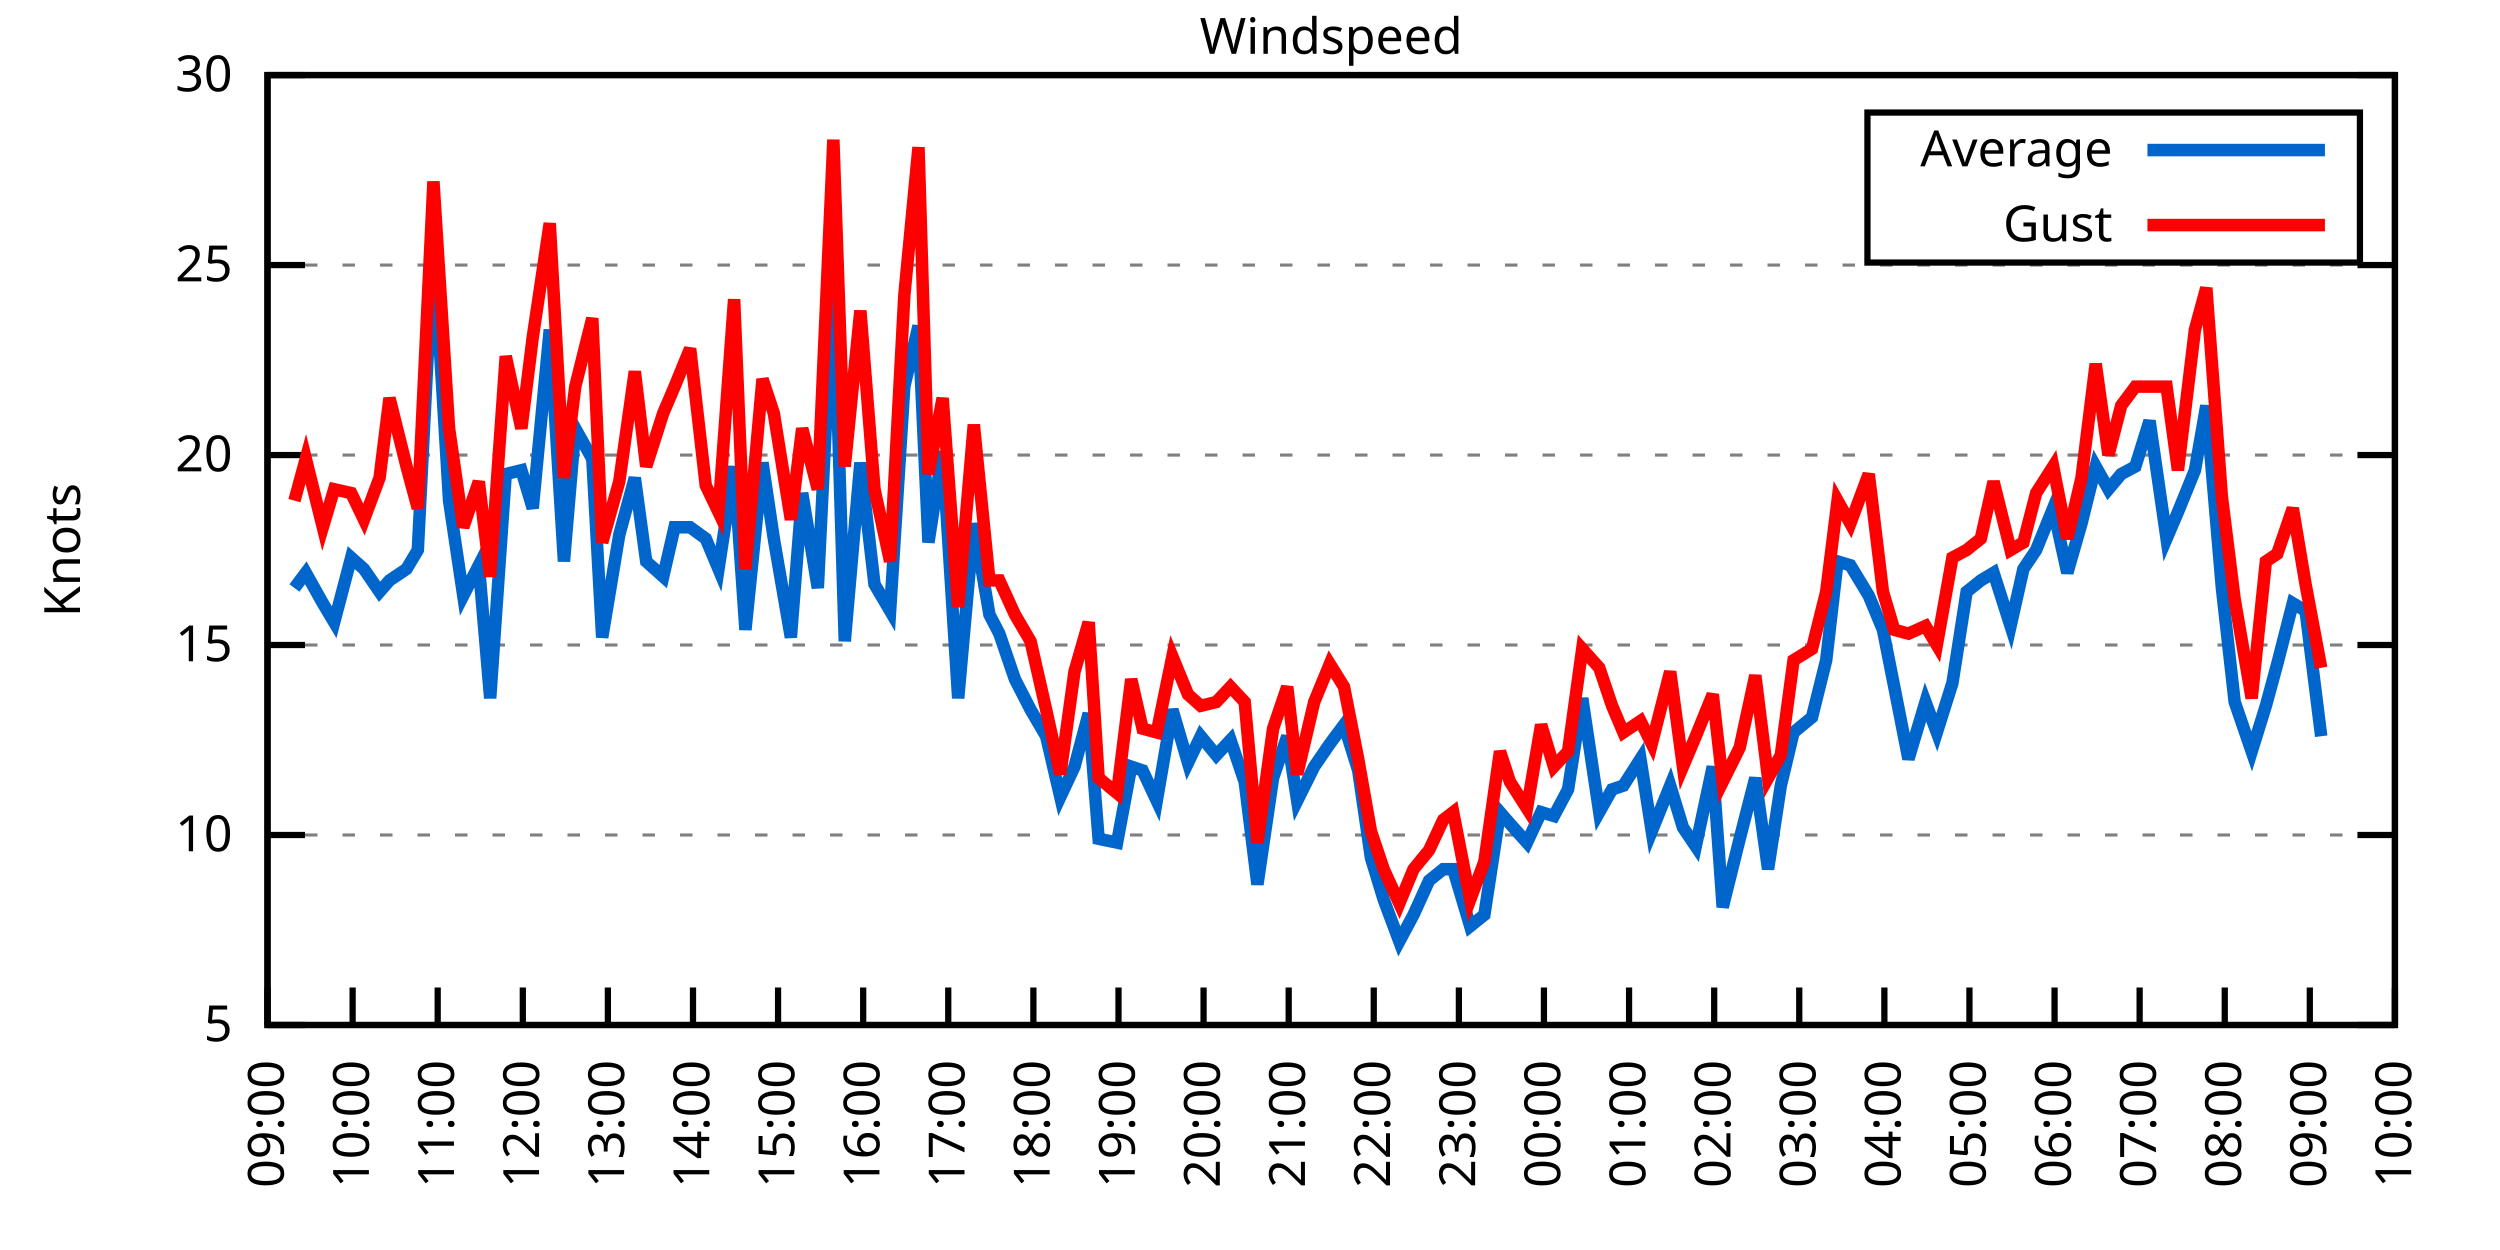
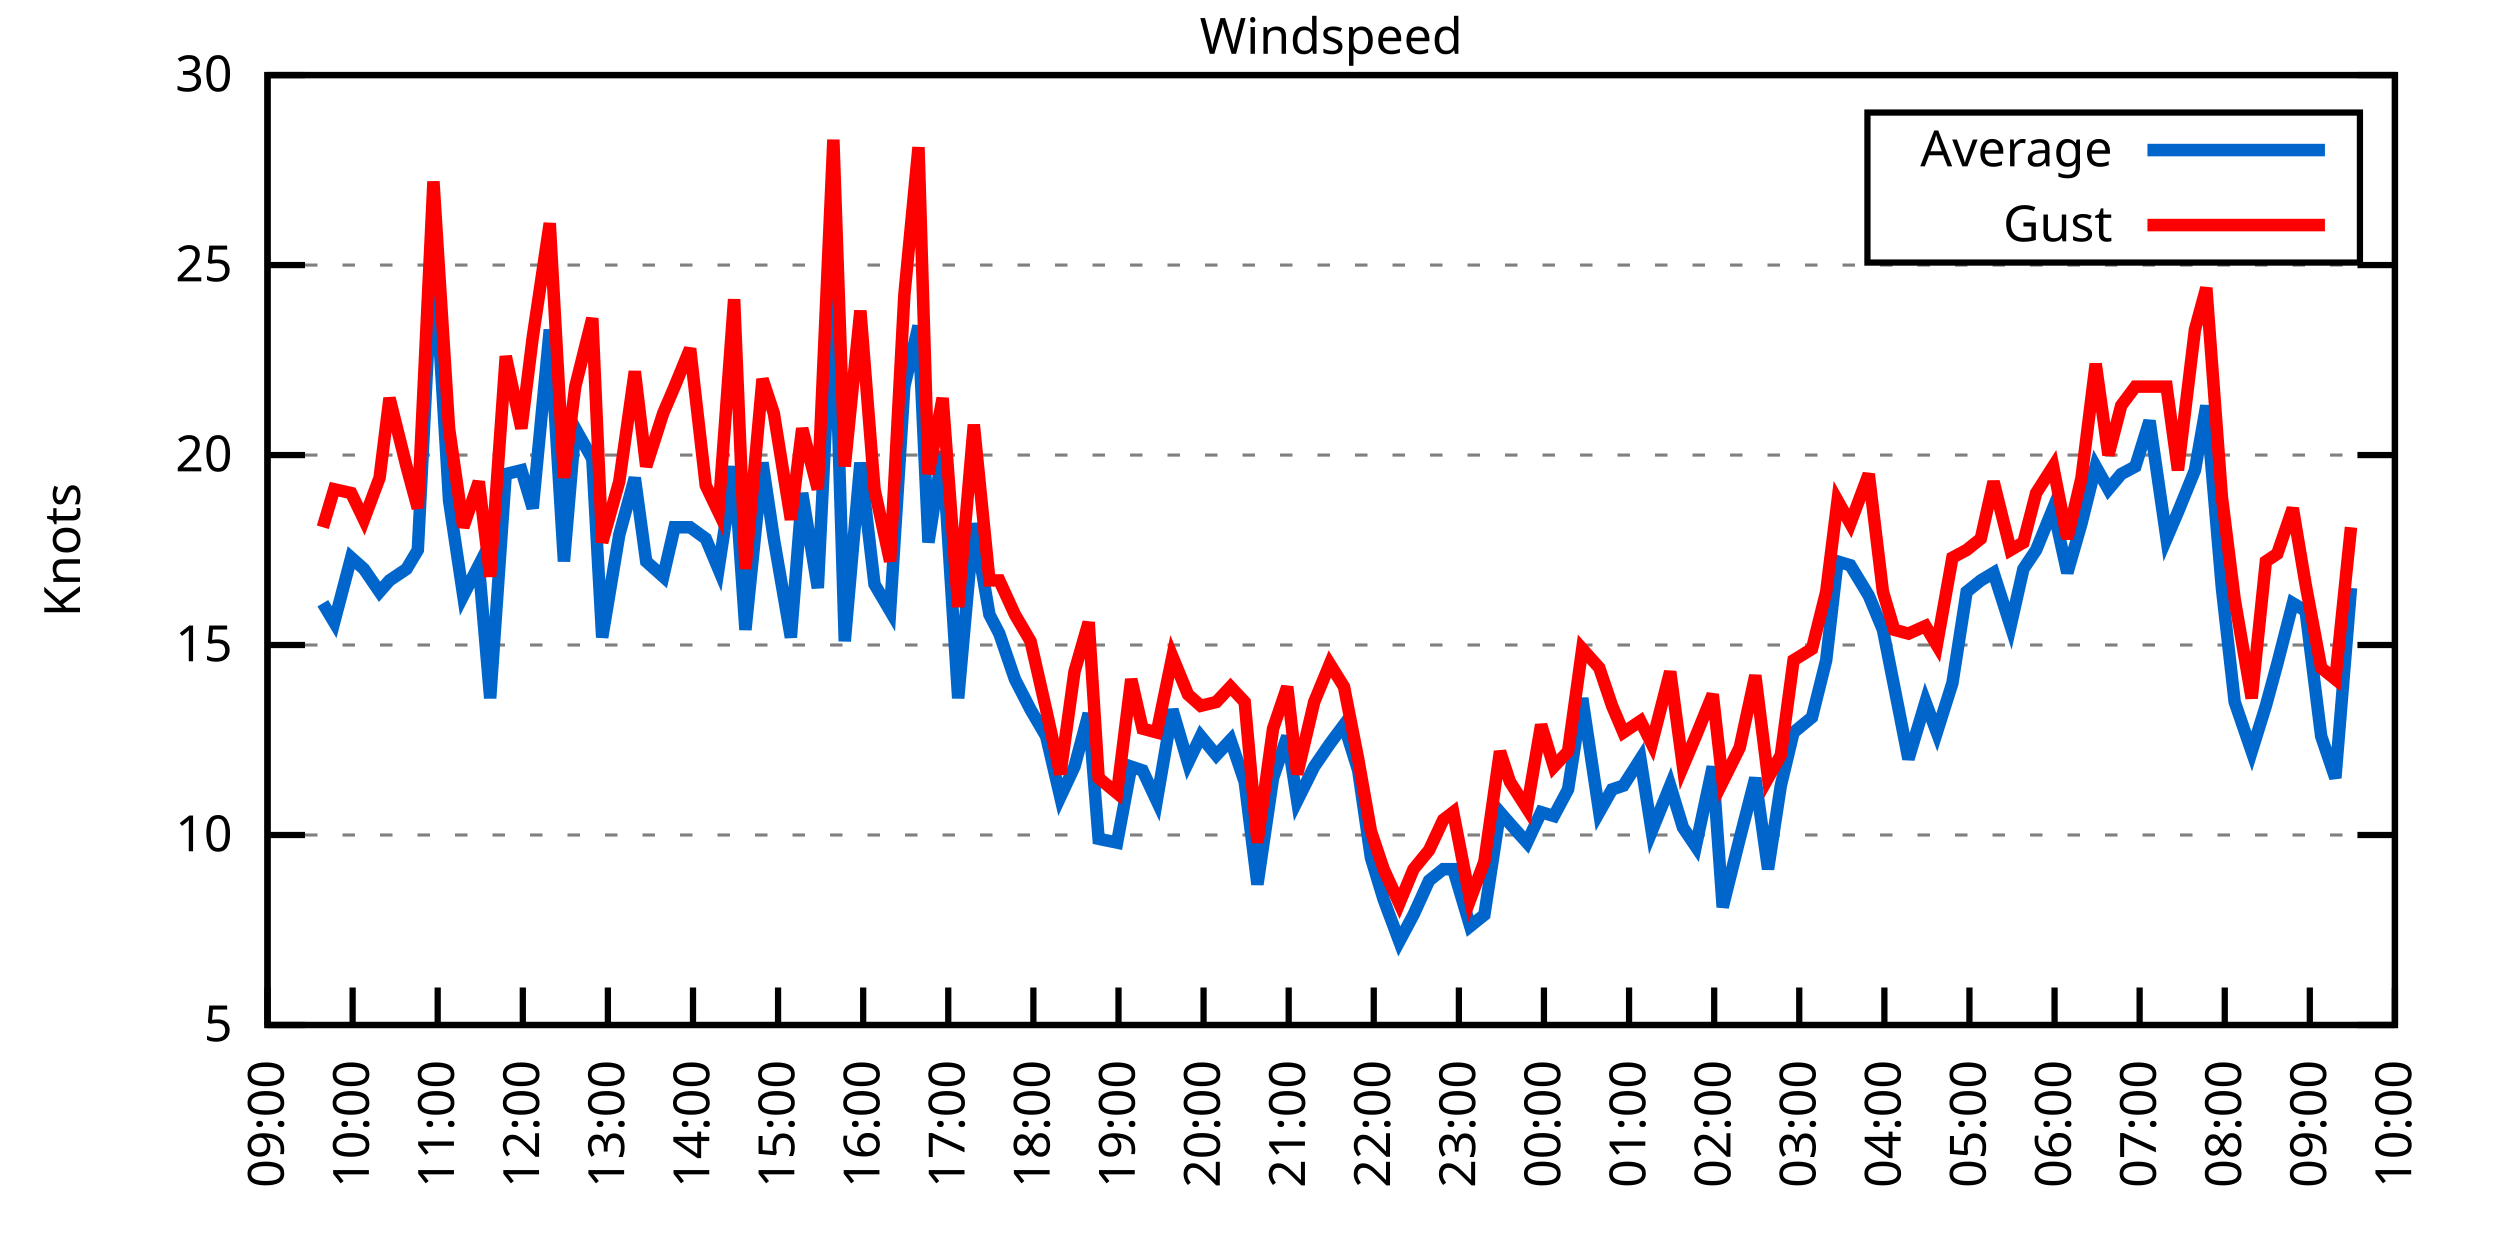
<svg xmlns="http://www.w3.org/2000/svg" xmlns:xlink="http://www.w3.org/1999/xlink" width="400" height="200" viewBox="0 0 400 200">
  <g id="gnuplot_canvas">
    <rect x="0" y="0" width="400" height="200" fill="none" />
    <defs>
      <circle id="gpDot" r="0.5" stroke-width="0.5" stroke="currentColor" />
      <path id="gpPt0" stroke-width="0.333" stroke="currentColor" d="M-1,0 h2 M0,-1 v2" />
      <path id="gpPt1" stroke-width="0.333" stroke="currentColor" d="M-1,-1 L1,1 M1,-1 L-1,1" />
      <path id="gpPt2" stroke-width="0.333" stroke="currentColor" d="M-1,0 L1,0 M0,-1 L0,1 M-1,-1 L1,1 M-1,1 L1,-1" />
      <rect id="gpPt3" stroke-width="0.333" stroke="currentColor" x="-1" y="-1" width="2" height="2" />
      <rect id="gpPt4" stroke-width="0.333" stroke="currentColor" fill="currentColor" x="-1" y="-1" width="2" height="2" />
      <circle id="gpPt5" stroke-width="0.333" stroke="currentColor" cx="0" cy="0" r="1" />
      <use xlink:href="#gpPt5" id="gpPt6" fill="currentColor" stroke="none" />
      <path id="gpPt7" stroke-width="0.333" stroke="currentColor" d="M0,-1.33 L-1.33,0.67 L1.33,0.67 z" />
      <use xlink:href="#gpPt7" id="gpPt8" fill="currentColor" stroke="none" />
      <use xlink:href="#gpPt7" id="gpPt9" stroke="currentColor" transform="rotate(180)" />
      <use xlink:href="#gpPt9" id="gpPt10" fill="currentColor" stroke="none" />
      <use xlink:href="#gpPt3" id="gpPt11" stroke="currentColor" transform="rotate(45)" />
      <use xlink:href="#gpPt11" id="gpPt12" fill="currentColor" stroke="none" />
      <path id="gpPt13" stroke-width="0.333" stroke="currentColor" d="M0,1.330 L1.265,0.411 L0.782,-1.067 L-0.782,-1.076 L-1.265,0.411 z" />
      <use xlink:href="#gpPt13" id="gpPt14" fill="currentColor" stroke="none" />
      <filter id="textbox" filterUnits="objectBoundingBox" x="0" y="0" height="1" width="1">
        <feFlood flood-color="white" flood-opacity="1" result="bgnd" />
        <feComposite in="SourceGraphic" in2="bgnd" operator="atop" />
      </filter>
      <filter id="greybox" filterUnits="objectBoundingBox" x="0" y="0" height="1" width="1">
        <feFlood flood-color="lightgrey" flood-opacity="1" result="grey" />
        <feComposite in="SourceGraphic" in2="grey" operator="atop" />
      </filter>
    </defs>
    <g fill="none" color="white" stroke="currentColor" stroke-width="1.00" stroke-linecap="butt" stroke-linejoin="miter">
</g>
    <g fill="none" color="black" stroke="currentColor" stroke-width="1.00" stroke-linecap="butt" stroke-linejoin="miter">
      <g stroke="none" shape-rendering="crispEdges">
        <polygon fill="rgb(255, 255, 255)" points="42.80,164.00 383.18,164.00 383.18,12.02 42.80,12.02 " />
      </g>
    </g>
    <g fill="none" color="black" stroke="currentColor" stroke-width="1.00" stroke-linecap="butt" stroke-linejoin="miter">
</g>
    <g fill="none" color="black" stroke="black" stroke-width="0.50" stroke-linecap="butt" stroke-linejoin="miter">
</g>
    <g fill="none" color="gray" stroke="currentColor" stroke-width="0.50" stroke-linecap="butt" stroke-linejoin="miter">
      <path stroke="gray" stroke-dasharray="2,4" class="gridline" d="M42.80,164.00 L383.19,164.00  " />
    </g>
    <g fill="none" color="gray" stroke="gray" stroke-width="1.00" stroke-linecap="butt" stroke-linejoin="miter">
</g>
    <g fill="none" color="black" stroke="currentColor" stroke-width="1.00" stroke-linecap="butt" stroke-linejoin="miter">
      <path stroke="black" d="M42.80,164.00 L48.80,164.00 M383.19,164.00 L377.19,164.00  " />
      <g transform="translate(37.20,166.60)" stroke="none" fill="black" font-family="Sans" font-size="8.00" text-anchor="end">
        <text>
          <tspan font-family="Sans"> 5</tspan>
        </text>
      </g>
    </g>
    <g fill="none" color="black" stroke="currentColor" stroke-width="1.00" stroke-linecap="butt" stroke-linejoin="miter">
</g>
    <g fill="none" color="black" stroke="black" stroke-width="0.50" stroke-linecap="butt" stroke-linejoin="miter">
</g>
    <g fill="none" color="gray" stroke="currentColor" stroke-width="0.50" stroke-linecap="butt" stroke-linejoin="miter">
      <path stroke="gray" stroke-dasharray="2,4" class="gridline" d="M42.80,133.60 L383.19,133.60  " />
    </g>
    <g fill="none" color="gray" stroke="gray" stroke-width="1.00" stroke-linecap="butt" stroke-linejoin="miter">
</g>
    <g fill="none" color="black" stroke="currentColor" stroke-width="1.00" stroke-linecap="butt" stroke-linejoin="miter">
      <path stroke="black" d="M42.80,133.60 L48.80,133.60 M383.19,133.60 L377.19,133.60  " />
      <g transform="translate(37.20,136.20)" stroke="none" fill="black" font-family="Sans" font-size="8.00" text-anchor="end">
        <text>
          <tspan font-family="Sans"> 10</tspan>
        </text>
      </g>
    </g>
    <g fill="none" color="black" stroke="currentColor" stroke-width="1.00" stroke-linecap="butt" stroke-linejoin="miter">
</g>
    <g fill="none" color="black" stroke="black" stroke-width="0.50" stroke-linecap="butt" stroke-linejoin="miter">
</g>
    <g fill="none" color="gray" stroke="currentColor" stroke-width="0.50" stroke-linecap="butt" stroke-linejoin="miter">
      <path stroke="gray" stroke-dasharray="2,4" class="gridline" d="M42.80,103.20 L383.19,103.20  " />
    </g>
    <g fill="none" color="gray" stroke="gray" stroke-width="1.00" stroke-linecap="butt" stroke-linejoin="miter">
</g>
    <g fill="none" color="black" stroke="currentColor" stroke-width="1.00" stroke-linecap="butt" stroke-linejoin="miter">
      <path stroke="black" d="M42.80,103.20 L48.80,103.20 M383.19,103.20 L377.19,103.20  " />
      <g transform="translate(37.20,105.80)" stroke="none" fill="black" font-family="Sans" font-size="8.00" text-anchor="end">
        <text>
          <tspan font-family="Sans"> 15</tspan>
        </text>
      </g>
    </g>
    <g fill="none" color="black" stroke="currentColor" stroke-width="1.00" stroke-linecap="butt" stroke-linejoin="miter">
</g>
    <g fill="none" color="black" stroke="black" stroke-width="0.50" stroke-linecap="butt" stroke-linejoin="miter">
</g>
    <g fill="none" color="gray" stroke="currentColor" stroke-width="0.50" stroke-linecap="butt" stroke-linejoin="miter">
      <path stroke="gray" stroke-dasharray="2,4" class="gridline" d="M42.80,72.81 L383.19,72.81  " />
    </g>
    <g fill="none" color="gray" stroke="gray" stroke-width="1.00" stroke-linecap="butt" stroke-linejoin="miter">
</g>
    <g fill="none" color="black" stroke="currentColor" stroke-width="1.00" stroke-linecap="butt" stroke-linejoin="miter">
      <path stroke="black" d="M42.80,72.81 L48.80,72.81 M383.19,72.81 L377.19,72.81  " />
      <g transform="translate(37.20,75.41)" stroke="none" fill="black" font-family="Sans" font-size="8.00" text-anchor="end">
        <text>
          <tspan font-family="Sans"> 20</tspan>
        </text>
      </g>
    </g>
    <g fill="none" color="black" stroke="currentColor" stroke-width="1.00" stroke-linecap="butt" stroke-linejoin="miter">
</g>
    <g fill="none" color="black" stroke="black" stroke-width="0.50" stroke-linecap="butt" stroke-linejoin="miter">
</g>
    <g fill="none" color="gray" stroke="currentColor" stroke-width="0.50" stroke-linecap="butt" stroke-linejoin="miter">
      <path stroke="gray" stroke-dasharray="2,4" class="gridline" d="M42.80,42.41 L383.19,42.41  " />
    </g>
    <g fill="none" color="gray" stroke="gray" stroke-width="1.00" stroke-linecap="butt" stroke-linejoin="miter">
</g>
    <g fill="none" color="black" stroke="currentColor" stroke-width="1.00" stroke-linecap="butt" stroke-linejoin="miter">
      <path stroke="black" d="M42.80,42.41 L48.80,42.41 M383.19,42.41 L377.19,42.41  " />
      <g transform="translate(37.20,45.01)" stroke="none" fill="black" font-family="Sans" font-size="8.00" text-anchor="end">
        <text>
          <tspan font-family="Sans"> 25</tspan>
        </text>
      </g>
    </g>
    <g fill="none" color="black" stroke="currentColor" stroke-width="1.00" stroke-linecap="butt" stroke-linejoin="miter">
</g>
    <g fill="none" color="black" stroke="black" stroke-width="0.50" stroke-linecap="butt" stroke-linejoin="miter">
</g>
    <g fill="none" color="gray" stroke="currentColor" stroke-width="0.50" stroke-linecap="butt" stroke-linejoin="miter">
      <path stroke="gray" stroke-dasharray="2,4" class="gridline" d="M42.80,12.01 L383.19,12.01  " />
    </g>
    <g fill="none" color="gray" stroke="gray" stroke-width="1.00" stroke-linecap="butt" stroke-linejoin="miter">
</g>
    <g fill="none" color="black" stroke="currentColor" stroke-width="1.00" stroke-linecap="butt" stroke-linejoin="miter">
      <path stroke="black" d="M42.80,12.01 L48.80,12.01 M383.19,12.01 L377.19,12.01  " />
      <g transform="translate(37.20,14.61)" stroke="none" fill="black" font-family="Sans" font-size="8.00" text-anchor="end">
        <text>
          <tspan font-family="Sans"> 30</tspan>
        </text>
      </g>
    </g>
    <g fill="none" color="black" stroke="currentColor" stroke-width="1.00" stroke-linecap="butt" stroke-linejoin="miter">
      <path stroke="black" d="M42.80,164.00 L42.80,158.00  " />
      <g transform="translate(45.40,169.60) rotate(270.00)" stroke="none" fill="black" font-family="Sans" font-size="8.00" text-anchor="end">
        <text>
          <tspan font-family="Sans">09:00</tspan>
        </text>
      </g>
    </g>
    <g fill="none" color="black" stroke="currentColor" stroke-width="1.00" stroke-linecap="butt" stroke-linejoin="miter">
      <path stroke="black" d="M56.42,164.00 L56.42,158.00  " />
      <g transform="translate(59.02,169.60) rotate(270.00)" stroke="none" fill="black" font-family="Sans" font-size="8.00" text-anchor="end">
        <text>
          <tspan font-family="Sans">10:00</tspan>
        </text>
      </g>
    </g>
    <g fill="none" color="black" stroke="currentColor" stroke-width="1.00" stroke-linecap="butt" stroke-linejoin="miter">
      <path stroke="black" d="M70.03,164.00 L70.03,158.00  " />
      <g transform="translate(72.63,169.60) rotate(270.00)" stroke="none" fill="black" font-family="Sans" font-size="8.00" text-anchor="end">
        <text>
          <tspan font-family="Sans">11:00</tspan>
        </text>
      </g>
    </g>
    <g fill="none" color="black" stroke="currentColor" stroke-width="1.00" stroke-linecap="butt" stroke-linejoin="miter">
      <path stroke="black" d="M83.65,164.00 L83.65,158.00  " />
      <g transform="translate(86.25,169.60) rotate(270.00)" stroke="none" fill="black" font-family="Sans" font-size="8.00" text-anchor="end">
        <text>
          <tspan font-family="Sans">12:00</tspan>
        </text>
      </g>
    </g>
    <g fill="none" color="black" stroke="currentColor" stroke-width="1.00" stroke-linecap="butt" stroke-linejoin="miter">
      <path stroke="black" d="M97.26,164.00 L97.26,158.00  " />
      <g transform="translate(99.86,169.60) rotate(270.00)" stroke="none" fill="black" font-family="Sans" font-size="8.00" text-anchor="end">
        <text>
          <tspan font-family="Sans">13:00</tspan>
        </text>
      </g>
    </g>
    <g fill="none" color="black" stroke="currentColor" stroke-width="1.00" stroke-linecap="butt" stroke-linejoin="miter">
      <path stroke="black" d="M110.88,164.00 L110.88,158.00  " />
      <g transform="translate(113.48,169.60) rotate(270.00)" stroke="none" fill="black" font-family="Sans" font-size="8.00" text-anchor="end">
        <text>
          <tspan font-family="Sans">14:00</tspan>
        </text>
      </g>
    </g>
    <g fill="none" color="black" stroke="currentColor" stroke-width="1.00" stroke-linecap="butt" stroke-linejoin="miter">
      <path stroke="black" d="M124.49,164.00 L124.49,158.00  " />
      <g transform="translate(127.09,169.60) rotate(270.00)" stroke="none" fill="black" font-family="Sans" font-size="8.00" text-anchor="end">
        <text>
          <tspan font-family="Sans">15:00</tspan>
        </text>
      </g>
    </g>
    <g fill="none" color="black" stroke="currentColor" stroke-width="1.00" stroke-linecap="butt" stroke-linejoin="miter">
      <path stroke="black" d="M138.11,164.00 L138.11,158.00  " />
      <g transform="translate(140.71,169.60) rotate(270.00)" stroke="none" fill="black" font-family="Sans" font-size="8.00" text-anchor="end">
        <text>
          <tspan font-family="Sans">16:00</tspan>
        </text>
      </g>
    </g>
    <g fill="none" color="black" stroke="currentColor" stroke-width="1.00" stroke-linecap="butt" stroke-linejoin="miter">
      <path stroke="black" d="M151.72,164.00 L151.72,158.00  " />
      <g transform="translate(154.32,169.60) rotate(270.00)" stroke="none" fill="black" font-family="Sans" font-size="8.00" text-anchor="end">
        <text>
          <tspan font-family="Sans">17:00</tspan>
        </text>
      </g>
    </g>
    <g fill="none" color="black" stroke="currentColor" stroke-width="1.00" stroke-linecap="butt" stroke-linejoin="miter">
      <path stroke="black" d="M165.34,164.00 L165.34,158.00  " />
      <g transform="translate(167.94,169.60) rotate(270.00)" stroke="none" fill="black" font-family="Sans" font-size="8.00" text-anchor="end">
        <text>
          <tspan font-family="Sans">18:00</tspan>
        </text>
      </g>
    </g>
    <g fill="none" color="black" stroke="currentColor" stroke-width="1.00" stroke-linecap="butt" stroke-linejoin="miter">
      <path stroke="black" d="M178.96,164.00 L178.96,158.00  " />
      <g transform="translate(181.56,169.60) rotate(270.00)" stroke="none" fill="black" font-family="Sans" font-size="8.00" text-anchor="end">
        <text>
          <tspan font-family="Sans">19:00</tspan>
        </text>
      </g>
    </g>
    <g fill="none" color="black" stroke="currentColor" stroke-width="1.00" stroke-linecap="butt" stroke-linejoin="miter">
      <path stroke="black" d="M192.57,164.00 L192.57,158.00  " />
      <g transform="translate(195.17,169.60) rotate(270.00)" stroke="none" fill="black" font-family="Sans" font-size="8.00" text-anchor="end">
        <text>
          <tspan font-family="Sans">20:00</tspan>
        </text>
      </g>
    </g>
    <g fill="none" color="black" stroke="currentColor" stroke-width="1.00" stroke-linecap="butt" stroke-linejoin="miter">
      <path stroke="black" d="M206.19,164.00 L206.19,158.00  " />
      <g transform="translate(208.79,169.60) rotate(270.00)" stroke="none" fill="black" font-family="Sans" font-size="8.00" text-anchor="end">
        <text>
          <tspan font-family="Sans">21:00</tspan>
        </text>
      </g>
    </g>
    <g fill="none" color="black" stroke="currentColor" stroke-width="1.00" stroke-linecap="butt" stroke-linejoin="miter">
      <path stroke="black" d="M219.80,164.00 L219.80,158.00  " />
      <g transform="translate(222.40,169.60) rotate(270.00)" stroke="none" fill="black" font-family="Sans" font-size="8.00" text-anchor="end">
        <text>
          <tspan font-family="Sans">22:00</tspan>
        </text>
      </g>
    </g>
    <g fill="none" color="black" stroke="currentColor" stroke-width="1.00" stroke-linecap="butt" stroke-linejoin="miter">
      <path stroke="black" d="M233.42,164.00 L233.42,158.00  " />
      <g transform="translate(236.02,169.60) rotate(270.00)" stroke="none" fill="black" font-family="Sans" font-size="8.00" text-anchor="end">
        <text>
          <tspan font-family="Sans">23:00</tspan>
        </text>
      </g>
    </g>
    <g fill="none" color="black" stroke="currentColor" stroke-width="1.00" stroke-linecap="butt" stroke-linejoin="miter">
      <path stroke="black" d="M247.03,164.00 L247.03,158.00  " />
      <g transform="translate(249.63,169.60) rotate(270.00)" stroke="none" fill="black" font-family="Sans" font-size="8.00" text-anchor="end">
        <text>
          <tspan font-family="Sans">00:00</tspan>
        </text>
      </g>
    </g>
    <g fill="none" color="black" stroke="currentColor" stroke-width="1.00" stroke-linecap="butt" stroke-linejoin="miter">
      <path stroke="black" d="M260.65,164.00 L260.65,158.00  " />
      <g transform="translate(263.25,169.60) rotate(270.00)" stroke="none" fill="black" font-family="Sans" font-size="8.00" text-anchor="end">
        <text>
          <tspan font-family="Sans">01:00</tspan>
        </text>
      </g>
    </g>
    <g fill="none" color="black" stroke="currentColor" stroke-width="1.00" stroke-linecap="butt" stroke-linejoin="miter">
      <path stroke="black" d="M274.27,164.00 L274.27,158.00  " />
      <g transform="translate(276.87,169.60) rotate(270.00)" stroke="none" fill="black" font-family="Sans" font-size="8.00" text-anchor="end">
        <text>
          <tspan font-family="Sans">02:00</tspan>
        </text>
      </g>
    </g>
    <g fill="none" color="black" stroke="currentColor" stroke-width="1.00" stroke-linecap="butt" stroke-linejoin="miter">
      <path stroke="black" d="M287.88,164.00 L287.88,158.00  " />
      <g transform="translate(290.48,169.60) rotate(270.00)" stroke="none" fill="black" font-family="Sans" font-size="8.00" text-anchor="end">
        <text>
          <tspan font-family="Sans">03:00</tspan>
        </text>
      </g>
    </g>
    <g fill="none" color="black" stroke="currentColor" stroke-width="1.00" stroke-linecap="butt" stroke-linejoin="miter">
      <path stroke="black" d="M301.50,164.00 L301.50,158.00  " />
      <g transform="translate(304.10,169.60) rotate(270.00)" stroke="none" fill="black" font-family="Sans" font-size="8.00" text-anchor="end">
        <text>
          <tspan font-family="Sans">04:00</tspan>
        </text>
      </g>
    </g>
    <g fill="none" color="black" stroke="currentColor" stroke-width="1.00" stroke-linecap="butt" stroke-linejoin="miter">
      <path stroke="black" d="M315.11,164.00 L315.11,158.00  " />
      <g transform="translate(317.71,169.60) rotate(270.00)" stroke="none" fill="black" font-family="Sans" font-size="8.00" text-anchor="end">
        <text>
          <tspan font-family="Sans">05:00</tspan>
        </text>
      </g>
    </g>
    <g fill="none" color="black" stroke="currentColor" stroke-width="1.00" stroke-linecap="butt" stroke-linejoin="miter">
      <path stroke="black" d="M328.73,164.00 L328.73,158.00  " />
      <g transform="translate(331.33,169.60) rotate(270.00)" stroke="none" fill="black" font-family="Sans" font-size="8.00" text-anchor="end">
        <text>
          <tspan font-family="Sans">06:00</tspan>
        </text>
      </g>
    </g>
    <g fill="none" color="black" stroke="currentColor" stroke-width="1.00" stroke-linecap="butt" stroke-linejoin="miter">
      <path stroke="black" d="M342.34,164.00 L342.34,158.00  " />
      <g transform="translate(344.94,169.60) rotate(270.00)" stroke="none" fill="black" font-family="Sans" font-size="8.00" text-anchor="end">
        <text>
          <tspan font-family="Sans">07:00</tspan>
        </text>
      </g>
    </g>
    <g fill="none" color="black" stroke="currentColor" stroke-width="1.00" stroke-linecap="butt" stroke-linejoin="miter">
      <path stroke="black" d="M355.96,164.00 L355.96,158.00  " />
      <g transform="translate(358.56,169.60) rotate(270.00)" stroke="none" fill="black" font-family="Sans" font-size="8.00" text-anchor="end">
        <text>
          <tspan font-family="Sans">08:00</tspan>
        </text>
      </g>
    </g>
    <g fill="none" color="black" stroke="currentColor" stroke-width="1.00" stroke-linecap="butt" stroke-linejoin="miter">
      <path stroke="black" d="M369.57,164.00 L369.57,158.00  " />
      <g transform="translate(372.17,169.60) rotate(270.00)" stroke="none" fill="black" font-family="Sans" font-size="8.00" text-anchor="end">
        <text>
          <tspan font-family="Sans">09:00</tspan>
        </text>
      </g>
    </g>
    <g fill="none" color="black" stroke="currentColor" stroke-width="1.00" stroke-linecap="butt" stroke-linejoin="miter">
      <path stroke="black" d="M383.19,164.00 L383.19,158.00  " />
      <g transform="translate(385.79,169.60) rotate(270.00)" stroke="none" fill="black" font-family="Sans" font-size="8.00" text-anchor="end">
        <text>
          <tspan font-family="Sans">10:00</tspan>
        </text>
      </g>
    </g>
    <g fill="none" color="black" stroke="currentColor" stroke-width="1.00" stroke-linecap="butt" stroke-linejoin="miter">
</g>
    <g fill="none" color="black" stroke="currentColor" stroke-width="1.00" stroke-linecap="butt" stroke-linejoin="miter">
      <path stroke="black" d="M42.80,12.01 L42.80,164.00 L383.19,164.00 L383.19,12.01 L42.80,12.01 Z  " />
    </g>
    <g fill="none" color="black" stroke="currentColor" stroke-width="1.00" stroke-linecap="butt" stroke-linejoin="miter">
</g>
    <g fill="none" color="black" stroke="currentColor" stroke-width="1.00" stroke-linecap="butt" stroke-linejoin="miter">
      <path stroke="black" d="M298.79,42.01 L298.79,18.01 L377.59,18.01 L377.59,42.01 L298.79,42.01 Z  " />
    </g>
    <g id="Windspeed_plot_1">
      <g fill="none" color="white" stroke="black" stroke-width="2.00" stroke-linecap="butt" stroke-linejoin="miter">
</g>
      <g fill="none" color="black" stroke="currentColor" stroke-width="2.00" stroke-linecap="butt" stroke-linejoin="miter">
        <g transform="translate(337.99,26.61)" stroke="none" fill="black" font-family="Sans" font-size="8.00" text-anchor="end">
          <text>
            <tspan font-family="Sans">Average</tspan>
          </text>
        </g>
      </g>
      <g fill="none" color="black" stroke="currentColor" stroke-width="2.00" stroke-linecap="butt" stroke-linejoin="miter">
-         <path stroke="rgb(  0, 102, 204)" d="M343.59,24.01 L371.99,24.01 M47.11,94.08 L48.93,91.65 L51.65,96.52 L53.47,99.56 L56.19,89.22 L58.23,91.04   L60.73,94.69 L62.32,92.87 L65.04,91.04 L66.85,88.00 L69.35,38.76 L71.85,80.10 L74.12,95.30 L76.61,90.44   L78.43,111.72 L80.92,75.85 L83.42,75.24 L85.24,81.32 L87.96,52.74 L90.23,89.83 L92.04,68.55 L94.77,73.41   L96.35,101.99 L99.08,85.57 L101.57,76.45 L103.39,89.83 L106.11,92.26 L107.93,84.36 L110.42,84.36 L112.92,86.18   L114.96,91.04 L117.46,74.63 L119.27,100.77 L122.00,74.02 L123.81,86.18 L126.54,101.99 L128.35,78.89 L130.85,94.08   L133.34,43.62 L135.16,102.60 L137.66,74.02 L139.92,93.48 L142.42,97.73 L144.69,61.86 L146.96,52.14 L148.55,86.79   L150.82,72.20 L153.31,111.72 L155.81,83.75 L158.31,98.34 L159.89,101.38 L162.39,108.68 L164.89,113.54 L167.38,117.80   L169.65,127.52 L171.92,122.66 L174.19,114.15 L175.78,134.21 L178.73,134.82 L181.00,122.66 L182.81,123.27 L185.08,128.13   L187.58,113.54 L190.08,122.05 L192.12,117.80 L194.61,120.83 L196.88,118.40 L199.15,125.09 L201.19,141.51 L203.69,124.48   L205.96,117.80 L207.55,128.13 L210.27,122.66 L212.77,119.01 L215.04,115.97 L217.31,123.27 L219.35,137.25 L221.39,143.94   L223.89,150.62 L226.16,146.37 L228.65,140.90 L230.92,139.07 L232.51,139.07 L235.23,148.19 L237.50,146.37 L240.00,129.95   L241.59,131.78 L244.31,134.82 L246.58,129.95 L248.62,130.56 L250.89,126.31 L253.16,111.72 L255.88,129.95 L257.93,126.31   L259.74,125.70 L262.47,121.44 L264.28,132.99 L267.23,125.70 L269.27,132.39 L271.32,135.43 L274.04,122.66 L275.63,145.15   L278.35,134.21 L280.85,124.48 L282.89,139.07 L284.93,125.70 L286.97,117.19 L289.92,114.76 L292.19,105.64 L294.01,89.83   L296.05,90.44 L299.00,95.30 L301.27,100.77 L303.08,109.89 L305.35,121.44 L308.08,112.32 L309.89,117.19 L312.39,109.28   L314.66,94.69 L316.93,92.87 L318.97,91.65 L321.69,100.16 L323.74,91.04 L325.78,88.00 L328.50,81.32 L330.77,91.65   L333.04,83.75 L335.31,74.63 L337.35,78.28 L339.39,75.85 L341.66,74.63 L343.93,67.33 L346.65,86.18 L348.47,81.93   L351.19,75.24 L353.01,64.90 L355.50,94.08 L357.55,112.32 L360.27,120.23 L362.54,112.93 L364.36,106.24 L366.85,96.52   L368.89,97.73 L371.39,117.80  " />
+         <path stroke="rgb(  0, 102, 204)" d="M343.59,24.01 L371.99,24.01 M51.65,96.52 L53.47,99.56 L56.19,89.22 L58.23,91.04 L60.73,94.69 L62.32,92.87   L65.04,91.04 L66.85,88.00 L69.35,38.76 L71.85,80.10 L74.12,95.30 L76.61,90.44 L78.43,111.72 L80.92,75.85   L83.42,75.24 L85.24,81.32 L87.96,52.74 L90.23,89.83 L92.04,68.55 L94.77,73.41 L96.35,101.99 L99.08,85.57   L101.57,76.45 L103.39,89.83 L106.11,92.26 L107.93,84.36 L110.42,84.36 L112.92,86.18 L114.96,91.04 L117.46,74.63   L119.27,100.77 L122.00,74.02 L123.81,86.18 L126.54,101.99 L128.35,78.89 L130.85,94.08 L133.34,43.62 L135.16,102.60   L137.66,74.02 L139.92,93.48 L142.42,97.73 L144.69,61.86 L146.96,52.14 L148.55,86.79 L150.82,72.20 L153.31,111.72   L155.81,83.75 L158.31,98.34 L159.89,101.38 L162.39,108.68 L164.89,113.54 L167.38,117.80 L169.65,127.52 L171.92,122.66   L174.19,114.15 L175.78,134.21 L178.73,134.82 L181.00,122.66 L182.81,123.27 L185.08,128.13 L187.58,113.54 L190.08,122.05   L192.12,117.80 L194.61,120.83 L196.88,118.40 L199.15,125.09 L201.19,141.51 L203.69,124.48 L205.96,117.80 L207.55,128.13   L210.27,122.66 L212.77,119.01 L215.04,115.97 L217.31,123.27 L219.35,137.25 L221.39,143.94 L223.89,150.62 L226.16,146.37   L228.65,140.90 L230.92,139.07 L232.51,139.07 L235.23,148.19 L237.50,146.37 L240.00,129.95 L241.59,131.78 L244.31,134.82   L246.58,129.95 L248.62,130.56 L250.89,126.31 L253.16,111.72 L255.88,129.95 L257.93,126.31 L259.74,125.70 L262.47,121.44   L264.28,132.99 L267.23,125.70 L269.27,132.39 L271.32,135.43 L274.04,122.66 L275.63,145.15 L278.35,134.21 L280.85,124.48   L282.89,139.07 L284.93,125.70 L286.97,117.19 L289.92,114.76 L292.19,105.64 L294.01,89.83 L296.05,90.44 L299.00,95.30   L301.27,100.77 L303.08,109.89 L305.35,121.44 L308.08,112.32 L309.89,117.19 L312.39,109.28 L314.66,94.69 L316.93,92.87   L318.97,91.65 L321.69,100.16 L323.74,91.04 L325.78,88.00 L328.50,81.32 L330.77,91.65 L333.04,83.75 L335.31,74.63   L337.35,78.28 L339.39,75.85 L341.66,74.63 L343.93,67.33 L346.65,86.18 L348.47,81.93 L351.19,75.24 L353.01,64.90   L355.50,94.08 L357.55,112.32 L360.27,120.23 L362.54,112.93 L364.36,106.24 L366.85,96.52 L368.89,97.73 L371.39,117.80   L373.66,124.48 L376.16,94.08  " />
      </g>
    </g>
    <g id="Windspeed_plot_2">
      <g fill="none" color="black" stroke="currentColor" stroke-width="2.00" stroke-linecap="butt" stroke-linejoin="miter">
        <g transform="translate(337.99,38.61)" stroke="none" fill="black" font-family="Sans" font-size="8.00" text-anchor="end">
          <text>
            <tspan font-family="Sans">Gust</tspan>
          </text>
        </g>
      </g>
      <g fill="none" color="black" stroke="currentColor" stroke-width="2.00" stroke-linecap="butt" stroke-linejoin="miter">
-         <path stroke="rgb(255,   0,   0)" d="M343.59,36.01 L371.99,36.01 M47.11,80.10 L48.93,73.41 L51.65,84.36 L53.47,78.28 L56.19,78.89 L58.23,83.14   L60.73,76.45 L62.32,63.69 L65.04,74.63 L66.85,81.32 L69.35,29.03 L71.85,68.55 L74.12,84.36 L76.61,77.06   L78.43,92.26 L80.92,57.00 L83.42,68.55 L85.24,53.96 L87.96,35.72 L90.23,76.45 L92.04,61.86 L94.77,50.92   L96.35,86.79 L99.08,77.06 L101.57,59.43 L103.39,74.63 L106.11,66.12 L107.93,61.86 L110.42,55.78 L112.92,77.67   L114.96,81.93 L117.46,47.88 L119.27,91.04 L122.00,60.65 L123.81,66.12 L126.54,83.14 L128.35,68.55 L130.85,78.28   L133.34,22.35 L135.16,74.63 L137.66,49.70 L139.92,78.28 L142.42,89.83 L144.69,47.27 L146.96,23.56 L148.55,75.85   L150.82,63.69 L153.31,97.12 L155.81,67.94 L158.31,92.87 L159.89,92.87 L162.39,98.34 L164.89,102.60 L167.38,113.54   L169.65,123.87 L171.92,107.46 L174.19,99.56 L175.78,124.48 L178.73,126.91 L181.00,108.68 L182.81,116.58 L185.08,117.19   L187.58,105.03 L190.08,111.11 L192.12,112.93 L194.61,112.32 L196.88,109.89 L199.15,112.32 L201.19,134.82 L203.69,116.58   L205.96,109.89 L207.55,123.87 L210.27,112.32 L212.77,106.24 L215.04,109.89 L217.31,121.44 L219.35,132.99 L221.39,139.07   L223.89,144.55 L226.16,139.07 L228.65,136.03 L230.92,131.17 L232.51,129.95 L235.23,143.94 L237.50,137.86 L240.00,120.23   L241.59,125.09 L244.31,129.35 L246.58,115.97 L248.62,122.66 L250.89,120.23 L253.16,103.81 L255.88,106.85 L257.93,112.93   L259.74,117.19 L262.47,115.36 L264.28,119.01 L267.23,107.46 L269.27,122.66 L271.32,117.80 L274.04,111.11 L275.63,125.09   L278.35,119.62 L280.85,108.07 L282.89,124.48 L284.93,120.83 L286.97,105.64 L289.92,103.81 L292.19,94.69 L294.01,80.10   L296.05,83.75 L299.00,75.85 L301.27,94.69 L303.08,100.77 L305.35,101.38 L308.08,100.16 L309.89,103.20 L312.39,89.22   L314.66,88.00 L316.93,86.18 L318.97,77.06 L321.69,88.00 L323.74,86.79 L325.78,78.89 L328.50,74.63 L330.77,86.18   L333.04,76.45 L335.31,58.21 L337.35,72.81 L339.39,64.90 L341.66,61.86 L343.93,61.86 L346.65,61.86 L348.47,75.24   L351.19,52.74 L353.01,46.06 L355.50,79.49 L357.55,95.91 L360.27,111.72 L362.54,89.83 L364.36,88.61 L366.85,81.32   L368.89,93.48 L371.39,106.85  " />
+         <path stroke="rgb(255,   0,   0)" d="M343.59,36.01 L371.99,36.01 M51.65,84.36 L53.47,78.28 L56.19,78.89 L58.23,83.14 L60.73,76.45 L62.32,63.69   L65.04,74.63 L66.85,81.32 L69.35,29.03 L71.85,68.55 L74.12,84.36 L76.61,77.06 L78.43,92.26 L80.92,57.00   L83.42,68.55 L85.24,53.96 L87.96,35.72 L90.23,76.45 L92.04,61.86 L94.77,50.92 L96.35,86.79 L99.08,77.06   L101.57,59.43 L103.39,74.63 L106.11,66.12 L107.93,61.86 L110.42,55.78 L112.92,77.67 L114.96,81.93 L117.46,47.88   L119.27,91.04 L122.00,60.65 L123.81,66.12 L126.54,83.14 L128.35,68.55 L130.85,78.28 L133.34,22.35 L135.16,74.63   L137.66,49.70 L139.92,78.28 L142.42,89.83 L144.69,47.27 L146.96,23.56 L148.55,75.85 L150.82,63.69 L153.31,97.12   L155.81,67.94 L158.31,92.87 L159.89,92.87 L162.39,98.34 L164.89,102.60 L167.38,113.54 L169.65,123.87 L171.92,107.46   L174.19,99.56 L175.78,124.48 L178.73,126.91 L181.00,108.68 L182.81,116.58 L185.08,117.19 L187.58,105.03 L190.08,111.11   L192.12,112.93 L194.61,112.32 L196.88,109.89 L199.15,112.32 L201.19,134.82 L203.69,116.58 L205.96,109.89 L207.55,123.87   L210.27,112.32 L212.77,106.24 L215.04,109.89 L217.31,121.44 L219.35,132.99 L221.39,139.07 L223.89,144.55 L226.16,139.07   L228.65,136.03 L230.92,131.17 L232.51,129.95 L235.23,143.94 L237.50,137.86 L240.00,120.23 L241.59,125.09 L244.31,129.35   L246.58,115.97 L248.62,122.66 L250.89,120.23 L253.16,103.81 L255.88,106.85 L257.93,112.93 L259.74,117.19 L262.47,115.36   L264.28,119.01 L267.23,107.46 L269.27,122.66 L271.32,117.80 L274.04,111.11 L275.63,125.09 L278.35,119.62 L280.85,108.07   L282.89,124.48 L284.93,120.83 L286.97,105.64 L289.92,103.81 L292.19,94.69 L294.01,80.10 L296.05,83.75 L299.00,75.85   L301.27,94.69 L303.08,100.77 L305.35,101.38 L308.08,100.16 L309.89,103.20 L312.39,89.22 L314.66,88.00 L316.93,86.18   L318.97,77.06 L321.69,88.00 L323.74,86.79 L325.78,78.89 L328.50,74.63 L330.77,86.18 L333.04,76.45 L335.31,58.21   L337.35,72.81 L339.39,64.90 L341.66,61.86 L343.93,61.86 L346.65,61.86 L348.47,75.24 L351.19,52.74 L353.01,46.06   L355.50,79.49 L357.55,95.91 L360.27,111.72 L362.54,89.83 L364.36,88.61 L366.85,81.32 L368.89,93.48 L371.39,106.85   L373.66,108.68 L376.16,84.36  " />
      </g>
    </g>
    <g fill="none" color="black" stroke="currentColor" stroke-width="2.00" stroke-linecap="butt" stroke-linejoin="miter">
</g>
    <g fill="none" color="black" stroke="black" stroke-width="1.00" stroke-linecap="butt" stroke-linejoin="miter">
</g>
    <g fill="none" color="black" stroke="currentColor" stroke-width="1.00" stroke-linecap="butt" stroke-linejoin="miter">
      <path stroke="black" d="M42.80,12.01 L42.80,164.00 L383.19,164.00 L383.19,12.01 L42.80,12.01 Z  " />
      <g transform="translate(12.80,88.01) rotate(270.00)" stroke="none" fill="black" font-family="Sans" font-size="8.00" text-anchor="middle">
        <text>
          <tspan font-family="Sans">Knots</tspan>
        </text>
      </g>
    </g>
    <g fill="none" color="black" stroke="currentColor" stroke-width="1.00" stroke-linecap="butt" stroke-linejoin="miter">
</g>
    <g fill="none" color="black" stroke="currentColor" stroke-width="1.00" stroke-linecap="butt" stroke-linejoin="miter">
      <g transform="translate(212.99,8.61)" stroke="none" fill="black" font-family="Sans" font-size="8.00" text-anchor="middle">
        <text>
          <tspan font-family="Sans">Windspeed</tspan>
        </text>
      </g>
    </g>
    <g fill="none" color="black" stroke="currentColor" stroke-width="1.00" stroke-linecap="butt" stroke-linejoin="miter">
</g>
  </g>
</svg>
